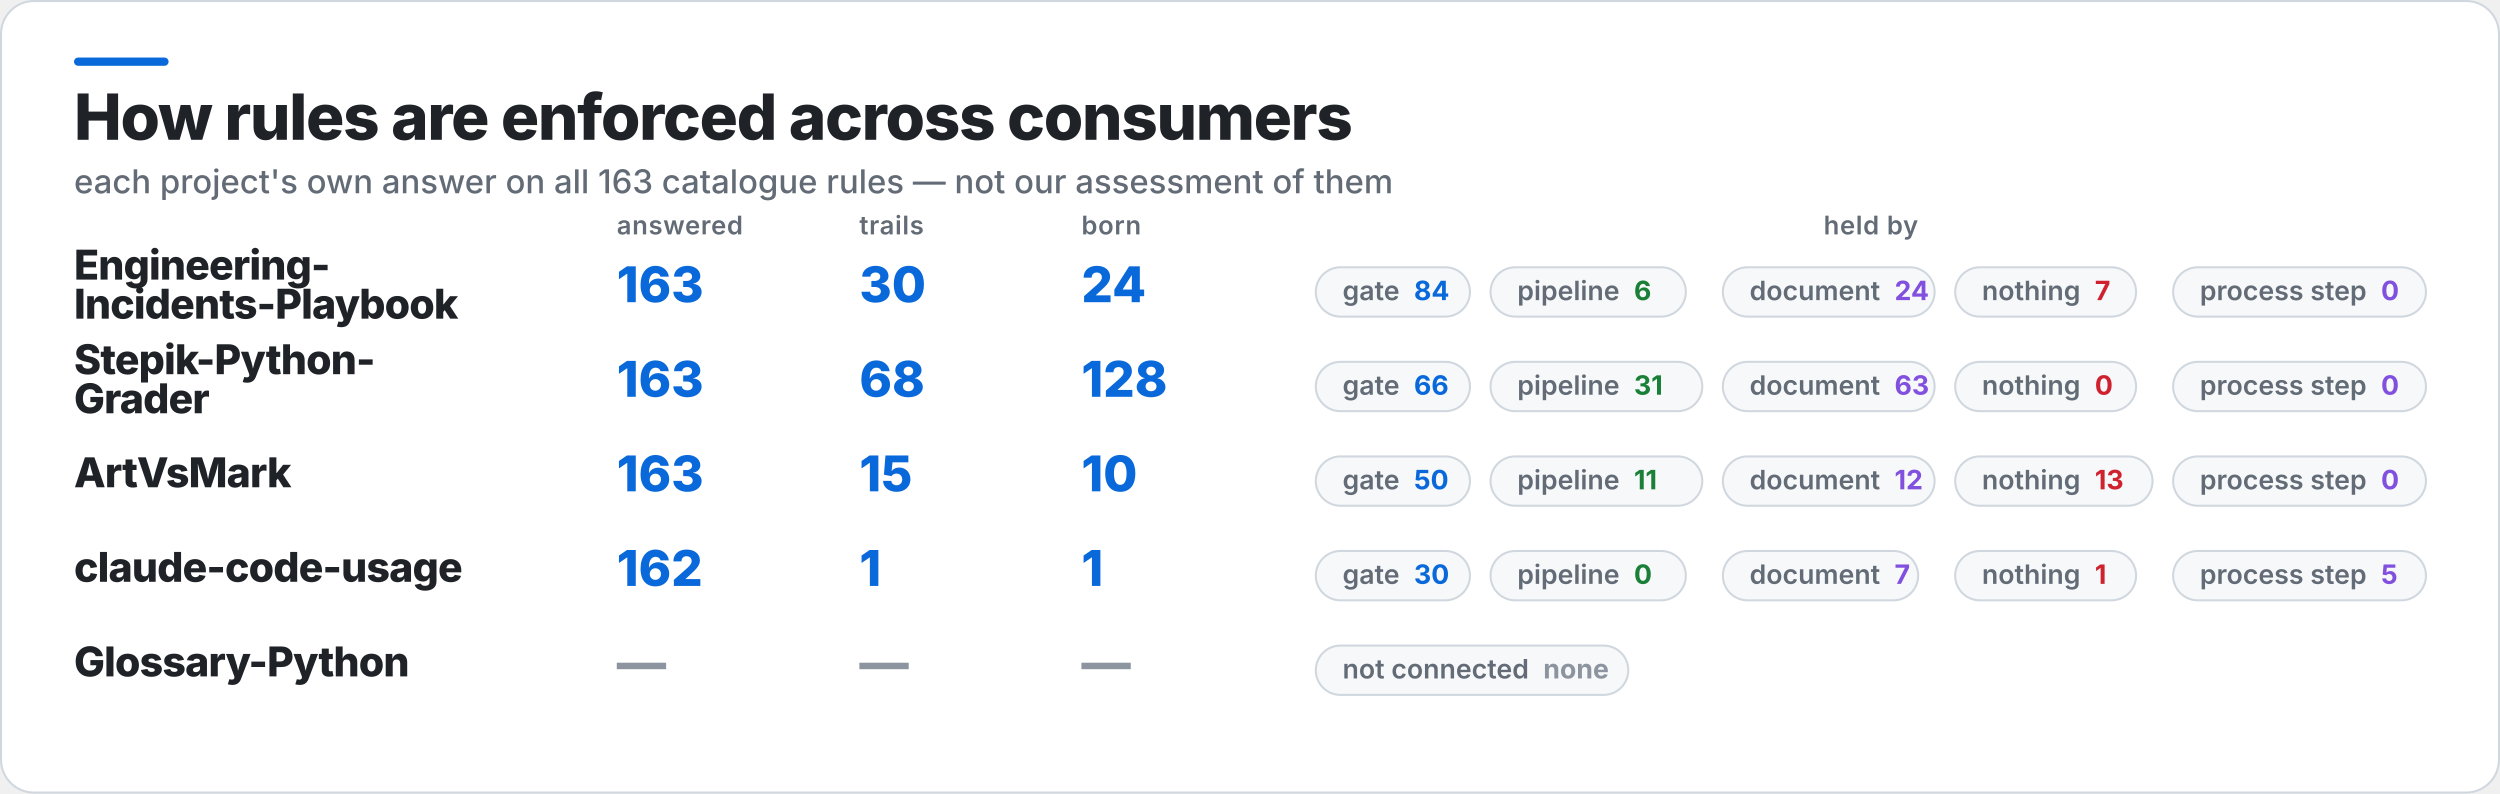
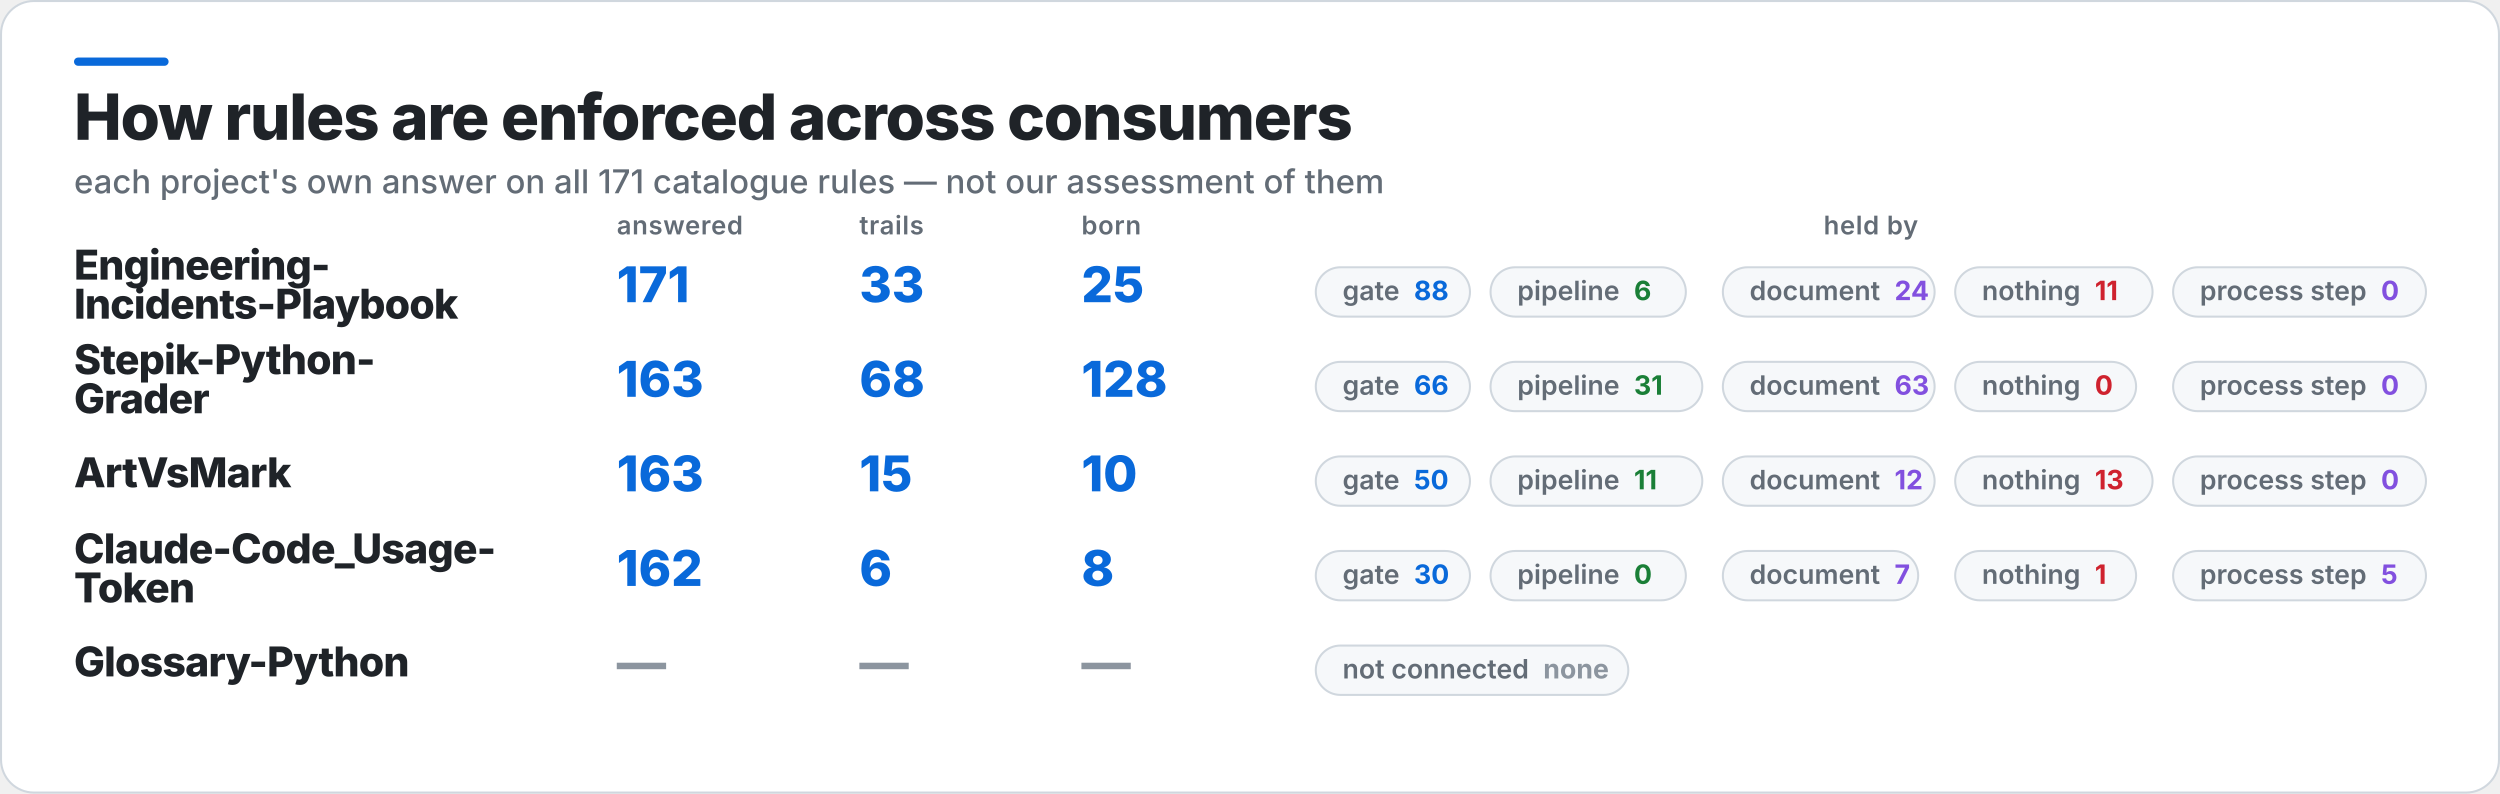
<svg xmlns="http://www.w3.org/2000/svg" width="1216" height="386" viewBox="0 0 1216 386" role="img" aria-label="How rules are enforced across consumers">
  <rect x="0.5" y="0.5" width="1215" height="385" rx="16" fill="#FFFFFF" stroke="#D0D7DE" />
  <rect x="36" y="28" width="46" height="4" rx="2" fill="#0969DA" />
  <text x="36" y="68" fill="#1F2328" font-family="Inter,Segoe UI,Helvetica,Arial,sans-serif" font-size="31" font-weight="800" letter-spacing="-0.6">How rules are enforced across consumers</text>
-   <text x="36" y="94" fill="#636C76" font-family="Inter,Segoe UI,Helvetica,Arial,sans-serif" font-size="16" font-weight="500">each project's own answer on all 163 catalogue rules — not our assessment of them</text>
+   <text x="36" y="94" fill="#636C76" font-family="Inter,Segoe UI,Helvetica,Arial,sans-serif" font-size="16" font-weight="500">each project's own answer on all 171 catalogue rules — not our assessment of them</text>
  <text x="300" y="114" fill="#636C76" font-family="Inter,Segoe UI,Helvetica,Arial,sans-serif" font-size="12.5" font-weight="600" letter-spacing="0.3">answered</text>
  <text x="418" y="114" fill="#636C76" font-family="Inter,Segoe UI,Helvetica,Arial,sans-serif" font-size="12.5" font-weight="600" letter-spacing="0.3">trails</text>
  <text x="526" y="114" fill="#636C76" font-family="Inter,Segoe UI,Helvetica,Arial,sans-serif" font-size="12.5" font-weight="600" letter-spacing="0.3">born</text>
  <text x="910" y="114" fill="#636C76" font-family="Inter,Segoe UI,Helvetica,Arial,sans-serif" font-size="12.5" font-weight="600" letter-spacing="0.3" text-anchor="middle">held by</text>
  <text x="36" y="136" fill="#1F2328" font-family="Inter,Segoe UI,Helvetica,Arial,sans-serif" font-size="20" font-weight="800" letter-spacing="-0.4">Engineering-</text>
  <text x="36" y="155" fill="#1F2328" font-family="Inter,Segoe UI,Helvetica,Arial,sans-serif" font-size="20" font-weight="800" letter-spacing="-0.4">Incidents-Playbook</text>
-   <text x="300" y="147" fill="#0969DA" font-family="Inter,Segoe UI,Helvetica,Arial,sans-serif" font-size="24" font-weight="800">163</text>
-   <text x="418" y="147" fill="#0969DA" font-family="Inter,Segoe UI,Helvetica,Arial,sans-serif" font-size="24" font-weight="800">30</text>
-   <text x="526" y="147" fill="#0969DA" font-family="Inter,Segoe UI,Helvetica,Arial,sans-serif" font-size="24" font-weight="800">24</text>
+   <text x="300" y="147" fill="#0969DA" font-family="Inter,Segoe UI,Helvetica,Arial,sans-serif" font-size="24" font-weight="800">171</text>
+   <text x="418" y="147" fill="#0969DA" font-family="Inter,Segoe UI,Helvetica,Arial,sans-serif" font-size="24" font-weight="800">33</text>
+   <text x="526" y="147" fill="#0969DA" font-family="Inter,Segoe UI,Helvetica,Arial,sans-serif" font-size="24" font-weight="800">25</text>
  <rect x="640" y="130" width="75" height="24" rx="12" fill="#F6F8FA" stroke="#D0D7DE" />
-   <text x="653" y="146" fill="#636C76" font-family="Inter,Segoe UI,Helvetica,Arial,sans-serif" font-size="13" font-weight="600">gate<tspan fill="#0969DA" font-weight="700" dx="7">84</tspan>
+   <text x="653" y="146" fill="#636C76" font-family="Inter,Segoe UI,Helvetica,Arial,sans-serif" font-size="13" font-weight="600">gate<tspan fill="#0969DA" font-weight="700" dx="7">88</tspan>
  </text>
  <rect x="725" y="130" width="95" height="24" rx="12" fill="#F6F8FA" stroke="#D0D7DE" />
  <text x="738" y="146" fill="#636C76" font-family="Inter,Segoe UI,Helvetica,Arial,sans-serif" font-size="13" font-weight="600">pipeline<tspan fill="#1A7F37" font-weight="700" dx="7">6</tspan>
  </text>
  <rect x="838" y="130" width="103" height="24" rx="12" fill="#F6F8FA" stroke="#D0D7DE" />
  <text x="851" y="146" fill="#636C76" font-family="Inter,Segoe UI,Helvetica,Arial,sans-serif" font-size="13" font-weight="600">document<tspan fill="#8250DF" font-weight="700" dx="7">24</tspan>
  </text>
-   <rect x="951" y="130" width="88" height="24" rx="12" fill="#F6F8FA" stroke="#D0D7DE" />
-   <text x="964" y="146" fill="#636C76" font-family="Inter,Segoe UI,Helvetica,Arial,sans-serif" font-size="13" font-weight="600">nothing<tspan fill="#CF222E" font-weight="700" dx="7">7</tspan>
+   <rect x="951" y="130" width="96" height="24" rx="12" fill="#F6F8FA" stroke="#D0D7DE" />
+   <text x="964" y="146" fill="#636C76" font-family="Inter,Segoe UI,Helvetica,Arial,sans-serif" font-size="13" font-weight="600">nothing<tspan fill="#CF222E" font-weight="700" dx="7">11</tspan>
  </text>
  <rect x="1057" y="130" width="123" height="24" rx="12" fill="#F6F8FA" stroke="#D0D7DE" />
  <text x="1070" y="146" fill="#636C76" font-family="Inter,Segoe UI,Helvetica,Arial,sans-serif" font-size="13" font-weight="600">process step<tspan fill="#8250DF" font-weight="700" dx="7">0</tspan>
  </text>
  <text x="36" y="182" fill="#1F2328" font-family="Inter,Segoe UI,Helvetica,Arial,sans-serif" font-size="20" font-weight="800" letter-spacing="-0.4">Stepik-Python-</text>
  <text x="36" y="201" fill="#1F2328" font-family="Inter,Segoe UI,Helvetica,Arial,sans-serif" font-size="20" font-weight="800" letter-spacing="-0.4">Grader</text>
  <text x="300" y="193" fill="#0969DA" font-family="Inter,Segoe UI,Helvetica,Arial,sans-serif" font-size="24" font-weight="800">163</text>
  <text x="418" y="193" fill="#0969DA" font-family="Inter,Segoe UI,Helvetica,Arial,sans-serif" font-size="24" font-weight="800">68</text>
  <text x="526" y="193" fill="#0969DA" font-family="Inter,Segoe UI,Helvetica,Arial,sans-serif" font-size="24" font-weight="800">128</text>
  <rect x="640" y="176" width="75" height="24" rx="12" fill="#F6F8FA" stroke="#D0D7DE" />
  <text x="653" y="192" fill="#636C76" font-family="Inter,Segoe UI,Helvetica,Arial,sans-serif" font-size="13" font-weight="600">gate<tspan fill="#0969DA" font-weight="700" dx="7">66</tspan>
  </text>
  <rect x="725" y="176" width="103" height="24" rx="12" fill="#F6F8FA" stroke="#D0D7DE" />
  <text x="738" y="192" fill="#636C76" font-family="Inter,Segoe UI,Helvetica,Arial,sans-serif" font-size="13" font-weight="600">pipeline<tspan fill="#1A7F37" font-weight="700" dx="7">31</tspan>
  </text>
  <rect x="838" y="176" width="103" height="24" rx="12" fill="#F6F8FA" stroke="#D0D7DE" />
  <text x="851" y="192" fill="#636C76" font-family="Inter,Segoe UI,Helvetica,Arial,sans-serif" font-size="13" font-weight="600">document<tspan fill="#8250DF" font-weight="700" dx="7">63</tspan>
  </text>
  <rect x="951" y="176" width="88" height="24" rx="12" fill="#F6F8FA" stroke="#D0D7DE" />
  <text x="964" y="192" fill="#636C76" font-family="Inter,Segoe UI,Helvetica,Arial,sans-serif" font-size="13" font-weight="600">nothing<tspan fill="#CF222E" font-weight="700" dx="7">0</tspan>
  </text>
  <rect x="1057" y="176" width="123" height="24" rx="12" fill="#F6F8FA" stroke="#D0D7DE" />
  <text x="1070" y="192" fill="#636C76" font-family="Inter,Segoe UI,Helvetica,Arial,sans-serif" font-size="13" font-weight="600">process step<tspan fill="#8250DF" font-weight="700" dx="7">0</tspan>
  </text>
  <text x="36" y="237" fill="#1F2328" font-family="Inter,Segoe UI,Helvetica,Arial,sans-serif" font-size="20" font-weight="800" letter-spacing="-0.4">ArtVsMark</text>
  <text x="300" y="239" fill="#0969DA" font-family="Inter,Segoe UI,Helvetica,Arial,sans-serif" font-size="24" font-weight="800">163</text>
  <text x="418" y="239" fill="#0969DA" font-family="Inter,Segoe UI,Helvetica,Arial,sans-serif" font-size="24" font-weight="800">15</text>
  <text x="526" y="239" fill="#0969DA" font-family="Inter,Segoe UI,Helvetica,Arial,sans-serif" font-size="24" font-weight="800">10</text>
  <rect x="640" y="222" width="75" height="24" rx="12" fill="#F6F8FA" stroke="#D0D7DE" />
  <text x="653" y="238" fill="#636C76" font-family="Inter,Segoe UI,Helvetica,Arial,sans-serif" font-size="13" font-weight="600">gate<tspan fill="#0969DA" font-weight="700" dx="7">50</tspan>
  </text>
  <rect x="725" y="222" width="103" height="24" rx="12" fill="#F6F8FA" stroke="#D0D7DE" />
  <text x="738" y="238" fill="#636C76" font-family="Inter,Segoe UI,Helvetica,Arial,sans-serif" font-size="13" font-weight="600">pipeline<tspan fill="#1A7F37" font-weight="700" dx="7">11</tspan>
  </text>
  <rect x="838" y="222" width="103" height="24" rx="12" fill="#F6F8FA" stroke="#D0D7DE" />
  <text x="851" y="238" fill="#636C76" font-family="Inter,Segoe UI,Helvetica,Arial,sans-serif" font-size="13" font-weight="600">document<tspan fill="#8250DF" font-weight="700" dx="7">12</tspan>
  </text>
  <rect x="951" y="222" width="96" height="24" rx="12" fill="#F6F8FA" stroke="#D0D7DE" />
  <text x="964" y="238" fill="#636C76" font-family="Inter,Segoe UI,Helvetica,Arial,sans-serif" font-size="13" font-weight="600">nothing<tspan fill="#CF222E" font-weight="700" dx="7">13</tspan>
  </text>
  <rect x="1057" y="222" width="123" height="24" rx="12" fill="#F6F8FA" stroke="#D0D7DE" />
  <text x="1070" y="238" fill="#636C76" font-family="Inter,Segoe UI,Helvetica,Arial,sans-serif" font-size="13" font-weight="600">process step<tspan fill="#8250DF" font-weight="700" dx="7">0</tspan>
  </text>
-   <text x="36" y="283" fill="#1F2328" font-family="Inter,Segoe UI,Helvetica,Arial,sans-serif" font-size="20" font-weight="800" letter-spacing="-0.4">claude-code-usage</text>
+   <text x="36" y="274" fill="#1F2328" font-family="Inter,Segoe UI,Helvetica,Arial,sans-serif" font-size="20" font-weight="800" letter-spacing="-0.4">Claude-Code_Usage-</text>
+   <text x="36" y="293" fill="#1F2328" font-family="Inter,Segoe UI,Helvetica,Arial,sans-serif" font-size="20" font-weight="800" letter-spacing="-0.4">Token</text>
  <text x="300" y="285" fill="#0969DA" font-family="Inter,Segoe UI,Helvetica,Arial,sans-serif" font-size="24" font-weight="800">162</text>
-   <text x="418" y="285" fill="#0969DA" font-family="Inter,Segoe UI,Helvetica,Arial,sans-serif" font-size="24" font-weight="800">1</text>
-   <text x="526" y="285" fill="#0969DA" font-family="Inter,Segoe UI,Helvetica,Arial,sans-serif" font-size="24" font-weight="800">1</text>
+   <text x="418" y="285" fill="#0969DA" font-family="Inter,Segoe UI,Helvetica,Arial,sans-serif" font-size="24" font-weight="800">6</text>
+   <text x="526" y="285" fill="#0969DA" font-family="Inter,Segoe UI,Helvetica,Arial,sans-serif" font-size="24" font-weight="800">8</text>
  <rect x="640" y="268" width="75" height="24" rx="12" fill="#F6F8FA" stroke="#D0D7DE" />
  <text x="653" y="284" fill="#636C76" font-family="Inter,Segoe UI,Helvetica,Arial,sans-serif" font-size="13" font-weight="600">gate<tspan fill="#0969DA" font-weight="700" dx="7">30</tspan>
  </text>
  <rect x="725" y="268" width="95" height="24" rx="12" fill="#F6F8FA" stroke="#D0D7DE" />
  <text x="738" y="284" fill="#636C76" font-family="Inter,Segoe UI,Helvetica,Arial,sans-serif" font-size="13" font-weight="600">pipeline<tspan fill="#1A7F37" font-weight="700" dx="7">0</tspan>
  </text>
  <rect x="838" y="268" width="95" height="24" rx="12" fill="#F6F8FA" stroke="#D0D7DE" />
  <text x="851" y="284" fill="#636C76" font-family="Inter,Segoe UI,Helvetica,Arial,sans-serif" font-size="13" font-weight="600">document<tspan fill="#8250DF" font-weight="700" dx="7">7</tspan>
  </text>
  <rect x="951" y="268" width="88" height="24" rx="12" fill="#F6F8FA" stroke="#D0D7DE" />
  <text x="964" y="284" fill="#636C76" font-family="Inter,Segoe UI,Helvetica,Arial,sans-serif" font-size="13" font-weight="600">nothing<tspan fill="#CF222E" font-weight="700" dx="7">1</tspan>
  </text>
  <rect x="1057" y="268" width="123" height="24" rx="12" fill="#F6F8FA" stroke="#D0D7DE" />
  <text x="1070" y="284" fill="#636C76" font-family="Inter,Segoe UI,Helvetica,Arial,sans-serif" font-size="13" font-weight="600">process step<tspan fill="#8250DF" font-weight="700" dx="7">5</tspan>
  </text>
  <text x="36" y="329" fill="#1F2328" font-family="Inter,Segoe UI,Helvetica,Arial,sans-serif" font-size="20" font-weight="800" letter-spacing="-0.4">Glossary-Python</text>
  <text x="300" y="331" fill="#8C959F" font-family="Inter,Segoe UI,Helvetica,Arial,sans-serif" font-size="24" font-weight="800">—</text>
  <text x="418" y="331" fill="#8C959F" font-family="Inter,Segoe UI,Helvetica,Arial,sans-serif" font-size="24" font-weight="800">—</text>
  <text x="526" y="331" fill="#8C959F" font-family="Inter,Segoe UI,Helvetica,Arial,sans-serif" font-size="24" font-weight="800">—</text>
  <rect x="640" y="314" width="152" height="24" rx="12" fill="#F6F8FA" stroke="#D0D7DE" />
  <text x="653" y="330" fill="#636C76" font-family="Inter,Segoe UI,Helvetica,Arial,sans-serif" font-size="13" font-weight="600">not connected<tspan fill="#8C959F" font-weight="700" dx="7">none</tspan>
  </text>
</svg>
